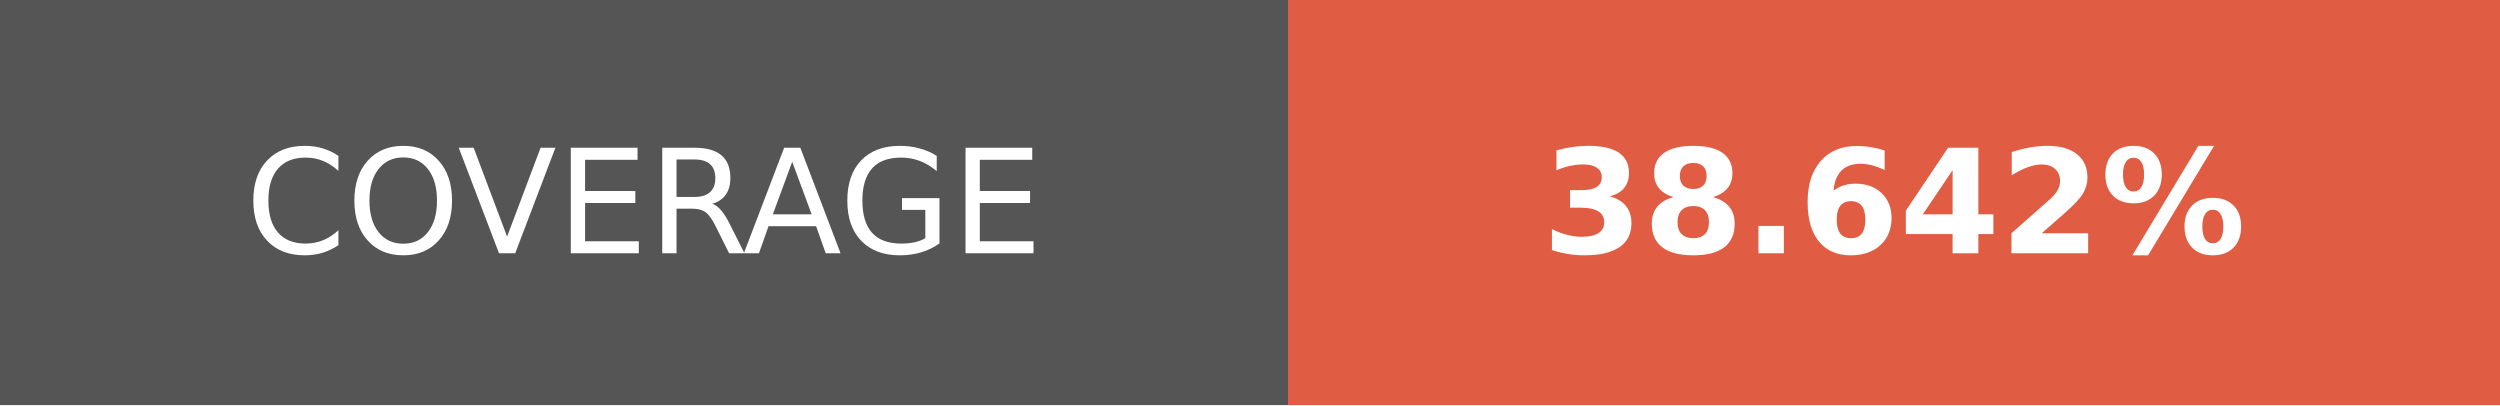
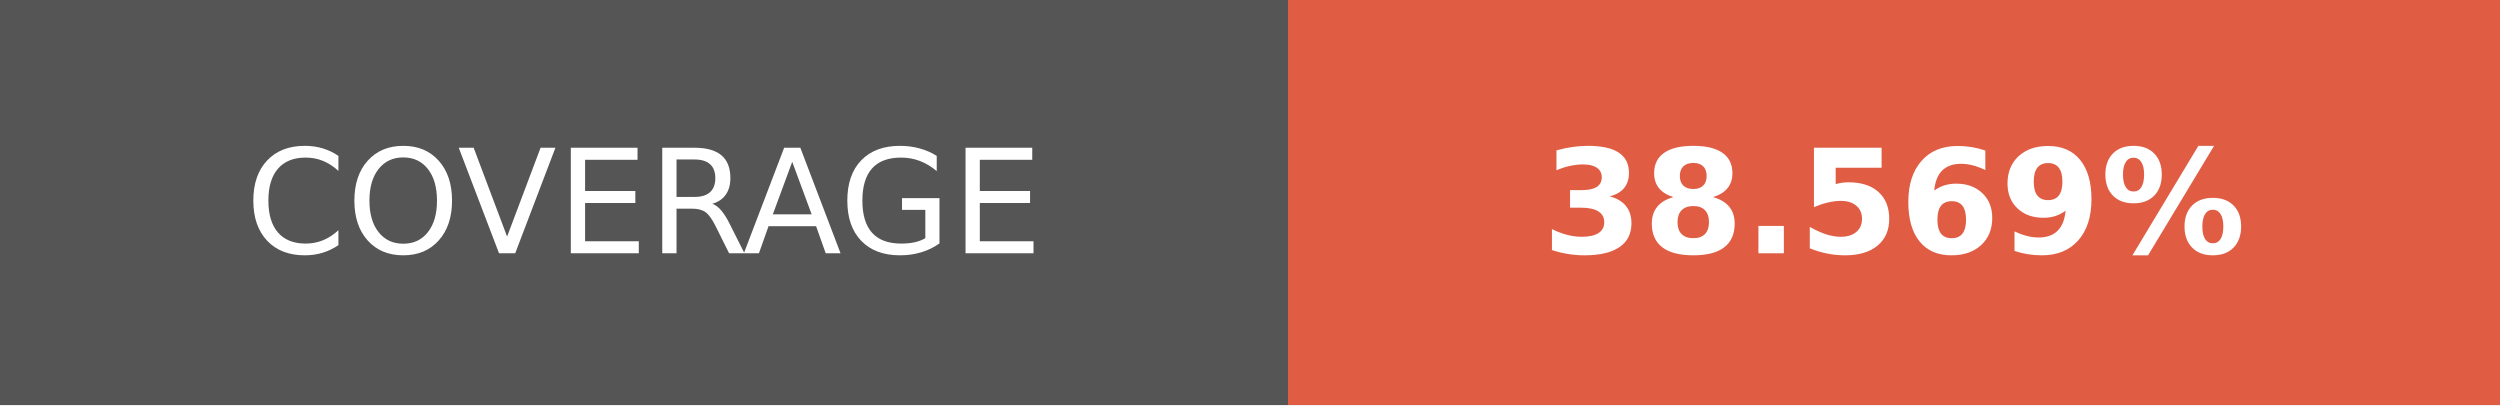
- <svg xmlns="http://www.w3.org/2000/svg" width="172.75" height="28" role="img" aria-label="COVERAGE: 38.642%">
+ <svg xmlns="http://www.w3.org/2000/svg" width="172.75" height="28" role="img" aria-label="COVERAGE: 38.569%">
  <g shape-rendering="crispEdges">
    <rect width="89" height="28" fill="#555" />
    <rect x="89" width="83.75" height="28" fill="#e05d44" />
  </g>
  <g fill="#fff" text-anchor="middle" font-family="Verdana,Geneva,DejaVu Sans,sans-serif" text-rendering="geometricPrecision" font-size="100">
    <text transform="scale(.1)" x="445" y="175" textLength="650" fill="#fff">COVERAGE</text>
-     <text transform="scale(.1)" x="1308.75" y="175" textLength="597.5" fill="#fff" font-weight="bold">38.642%</text>
+     <text transform="scale(.1)" x="1308.75" y="175" textLength="597.5" fill="#fff" font-weight="bold">38.569%</text>
  </g>
</svg>
